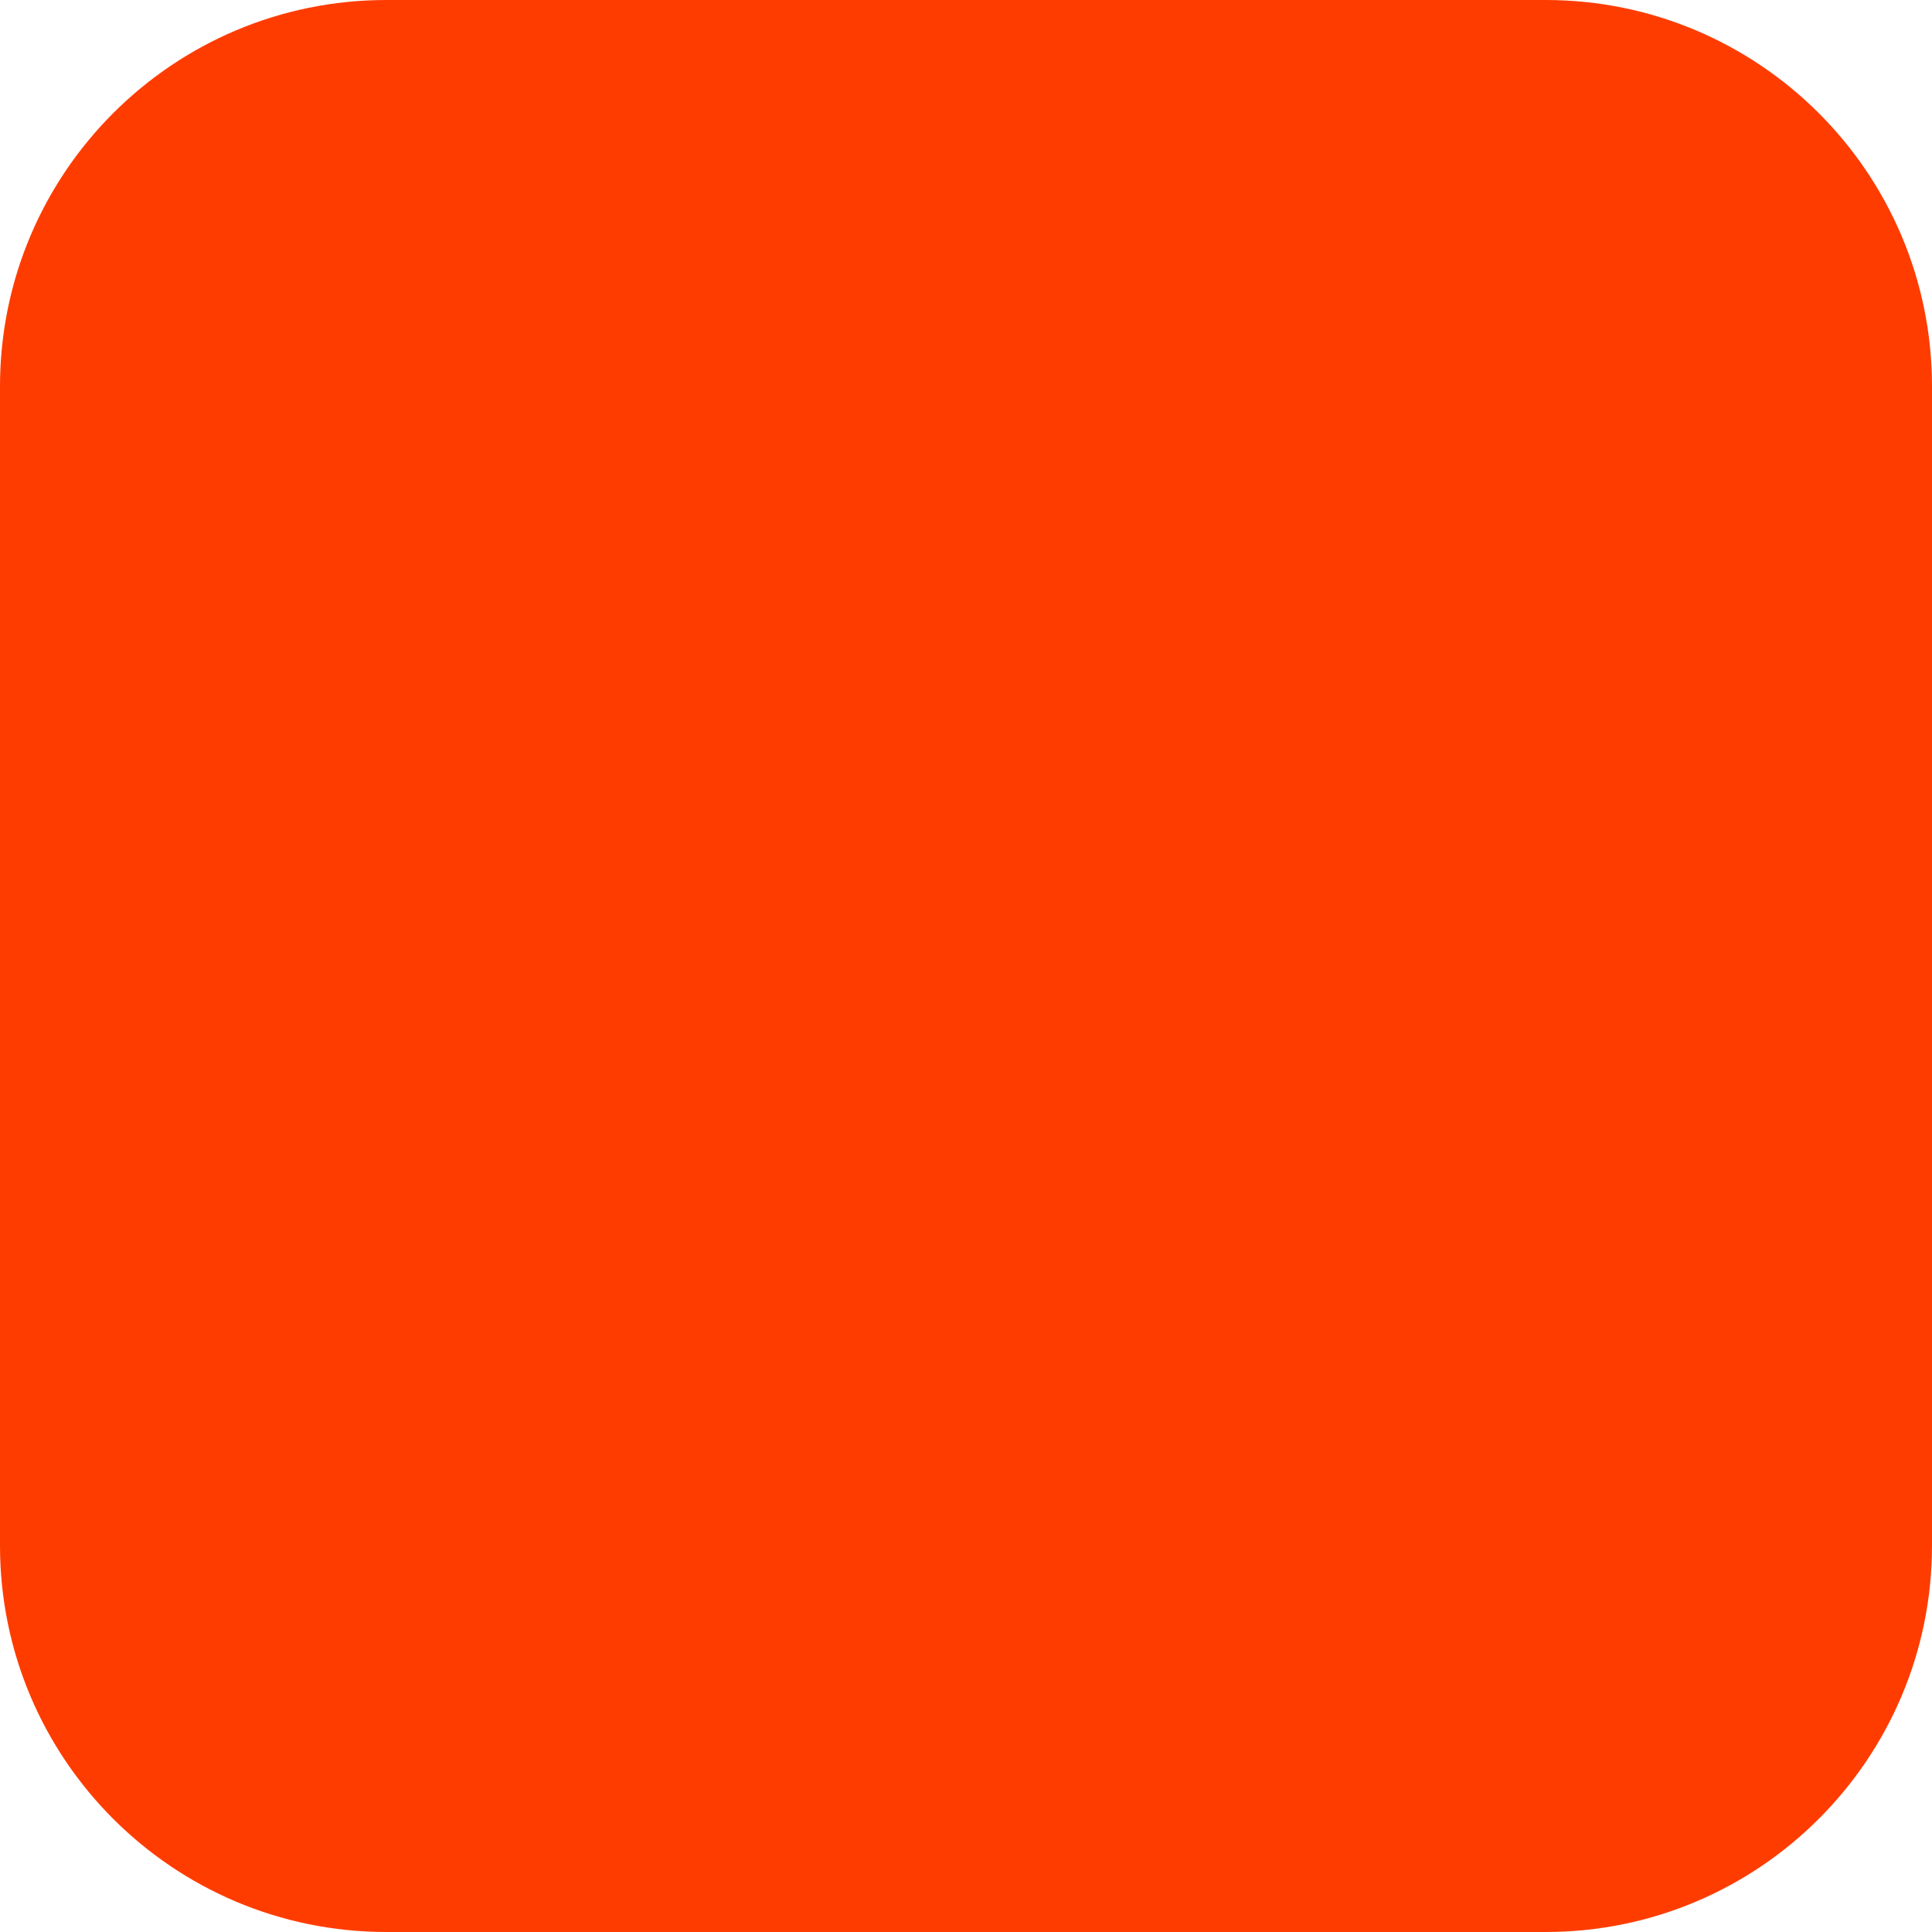
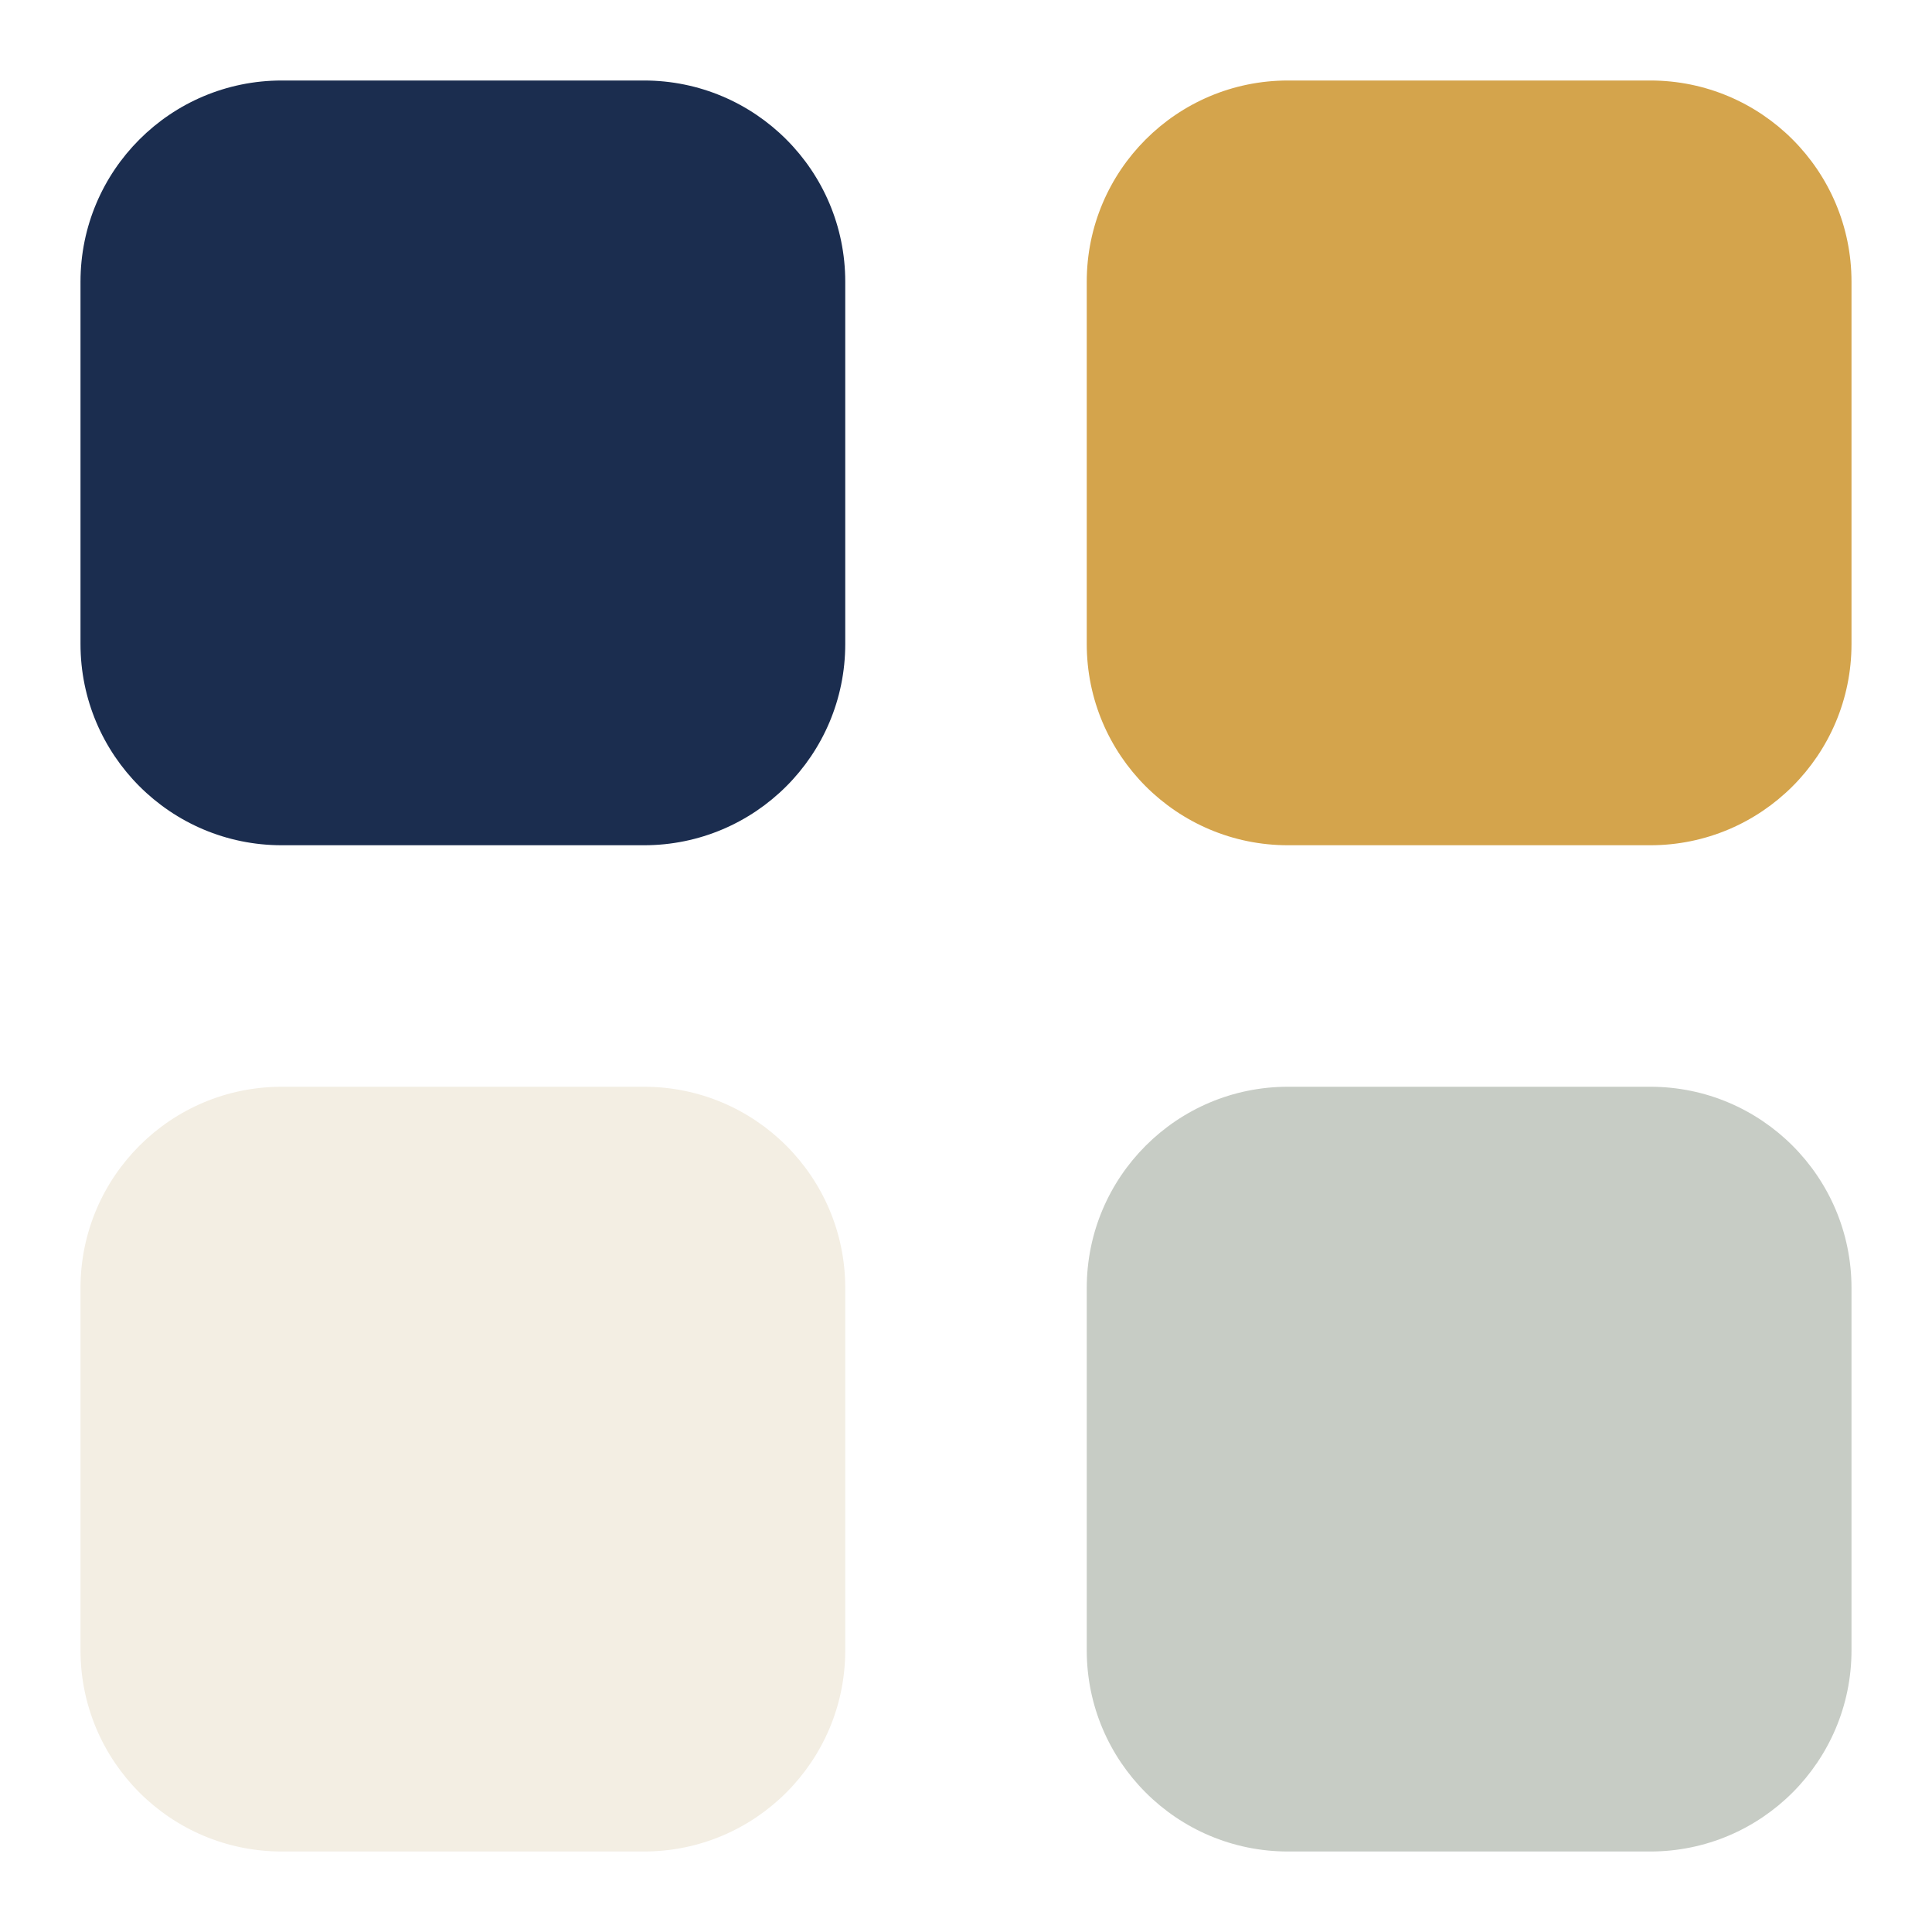
- <svg xmlns="http://www.w3.org/2000/svg" width="180" height="180" viewBox="0 0 180 180" fill="none">
-   <rect width="180" height="180" rx="36" fill="#FF3C00" />
+ <svg xmlns="http://www.w3.org/2000/svg" width="48" height="48" viewBox="0 0 48 48" fill="none">
+   <rect x="2" y="2" width="19" height="19" rx="5" fill="#1b2d4f" />
+   <rect x="27" y="2" width="19" height="19" rx="5" fill="#d4a44c" />
+   <rect x="2" y="27" width="19" height="19" rx="5" fill="#f3eee3" />
+   <rect x="27" y="27" width="19" height="19" rx="5" fill="#c7ccc5" />
</svg>
